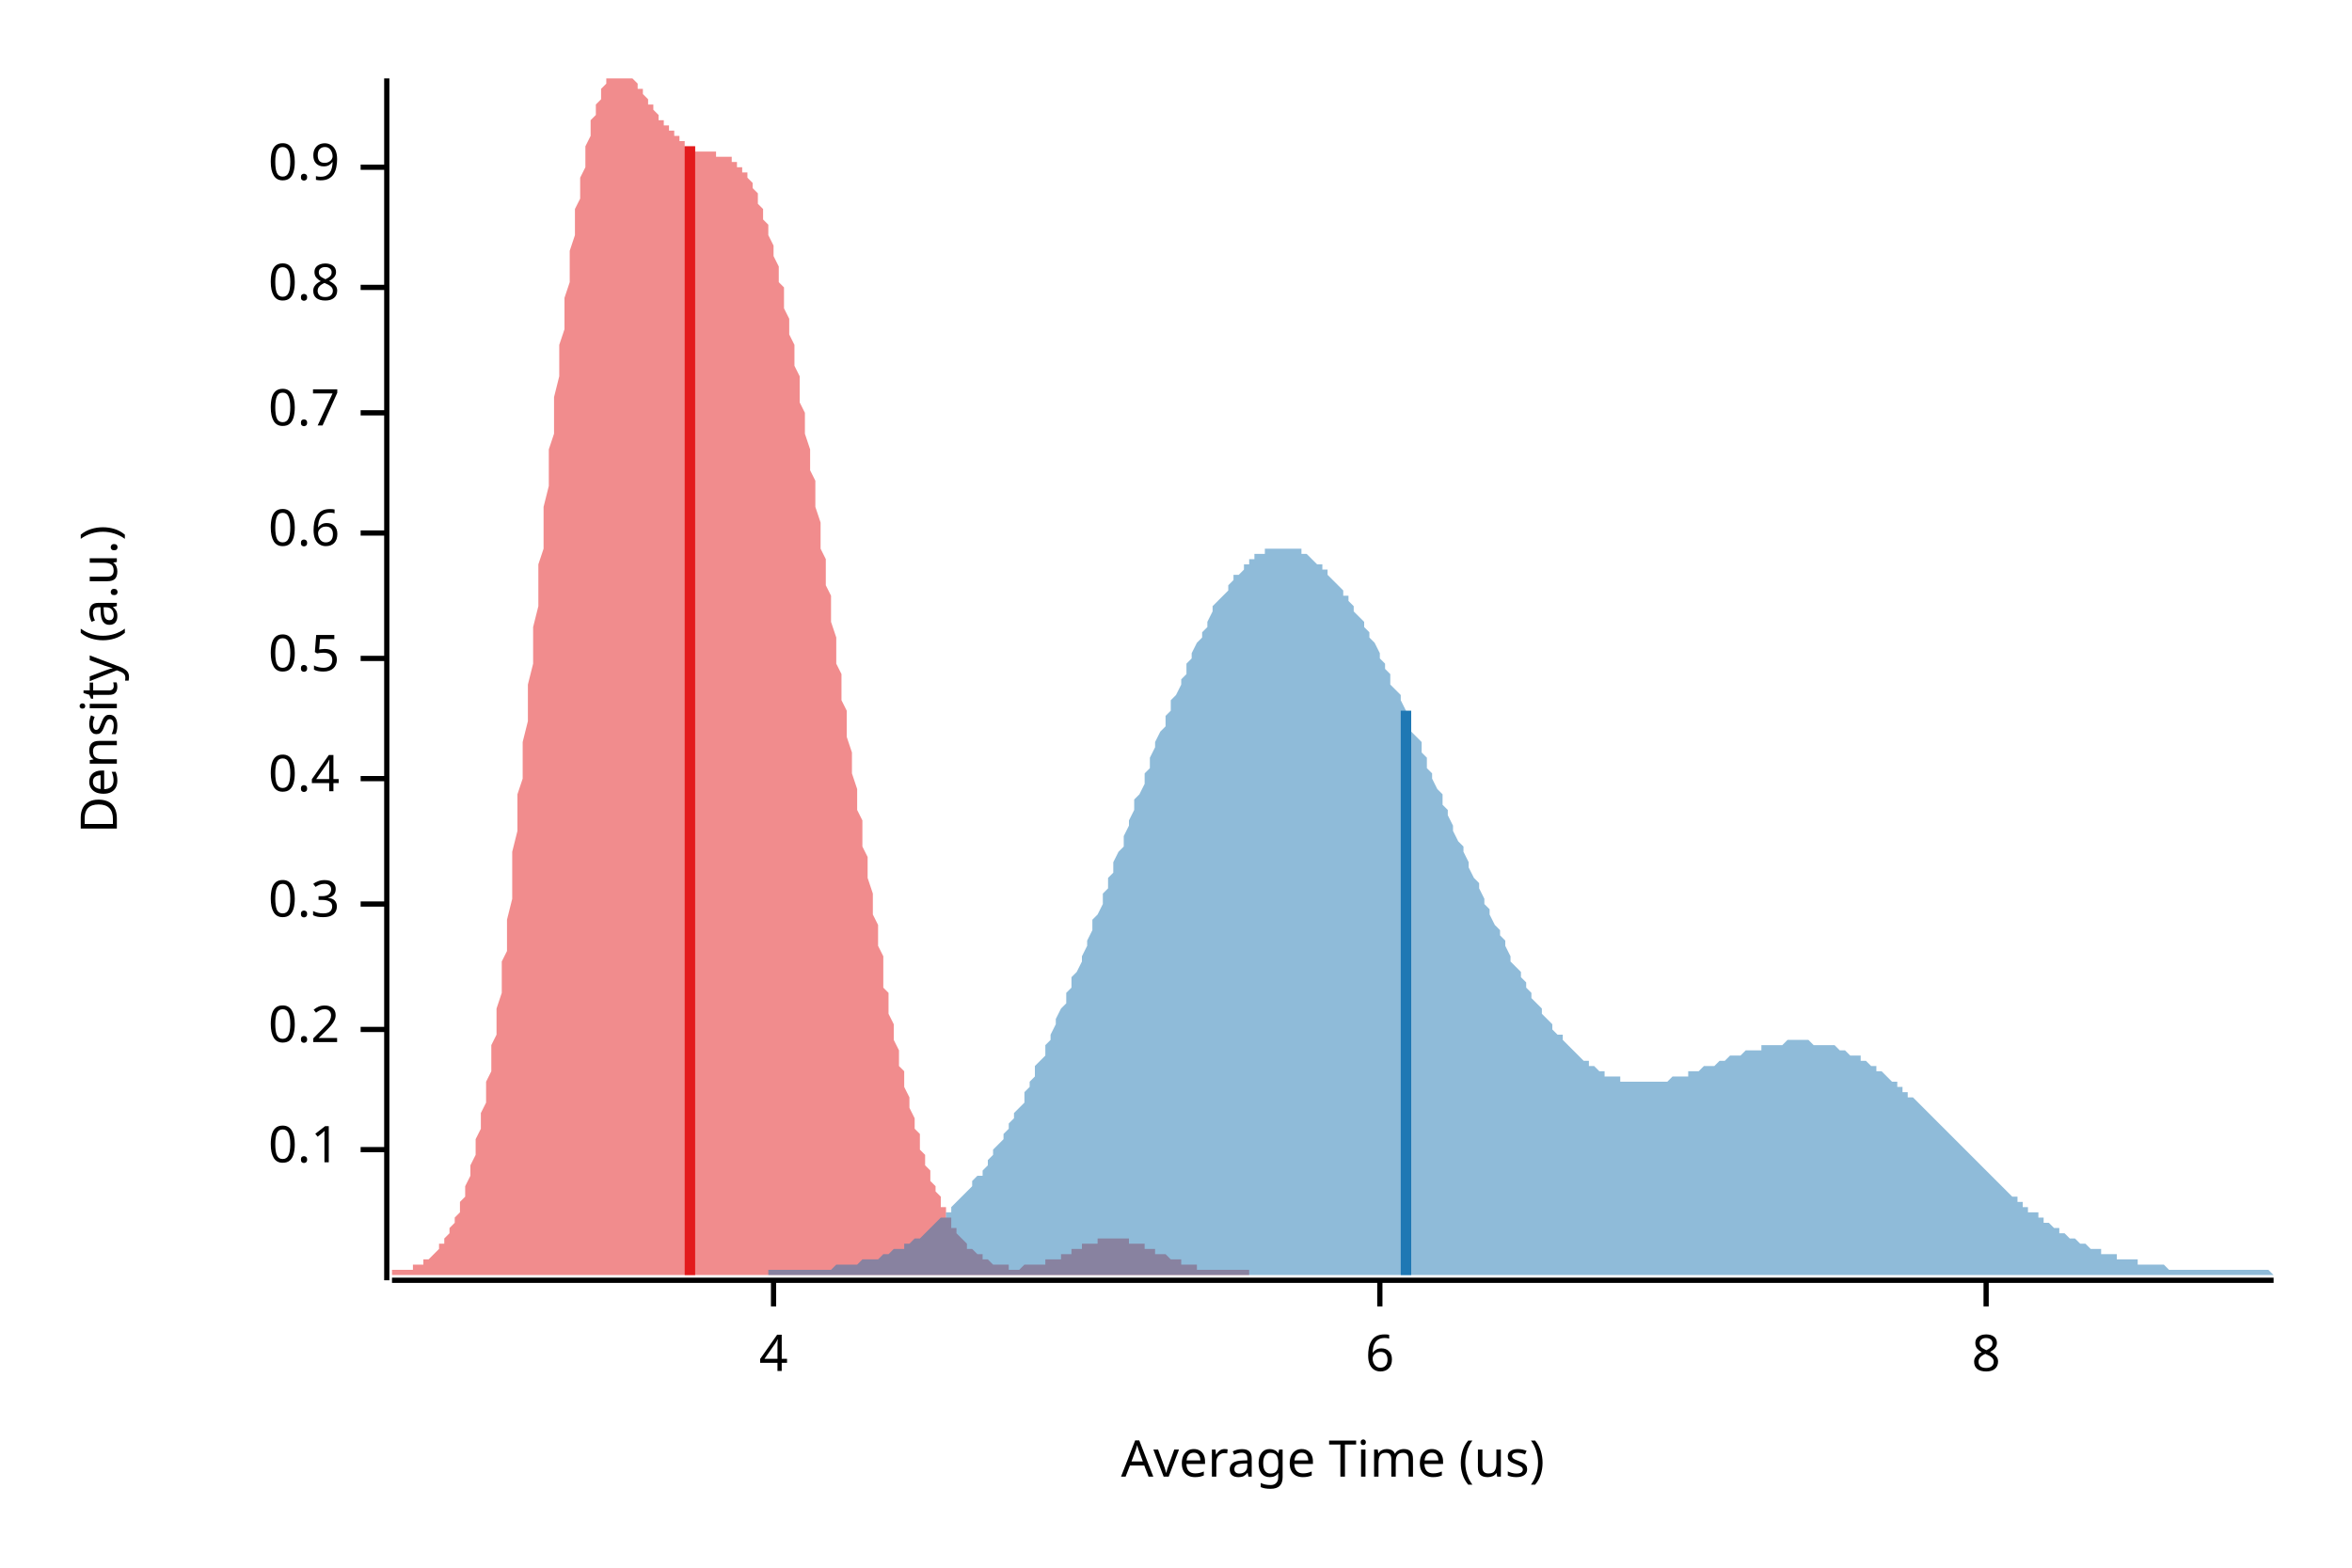
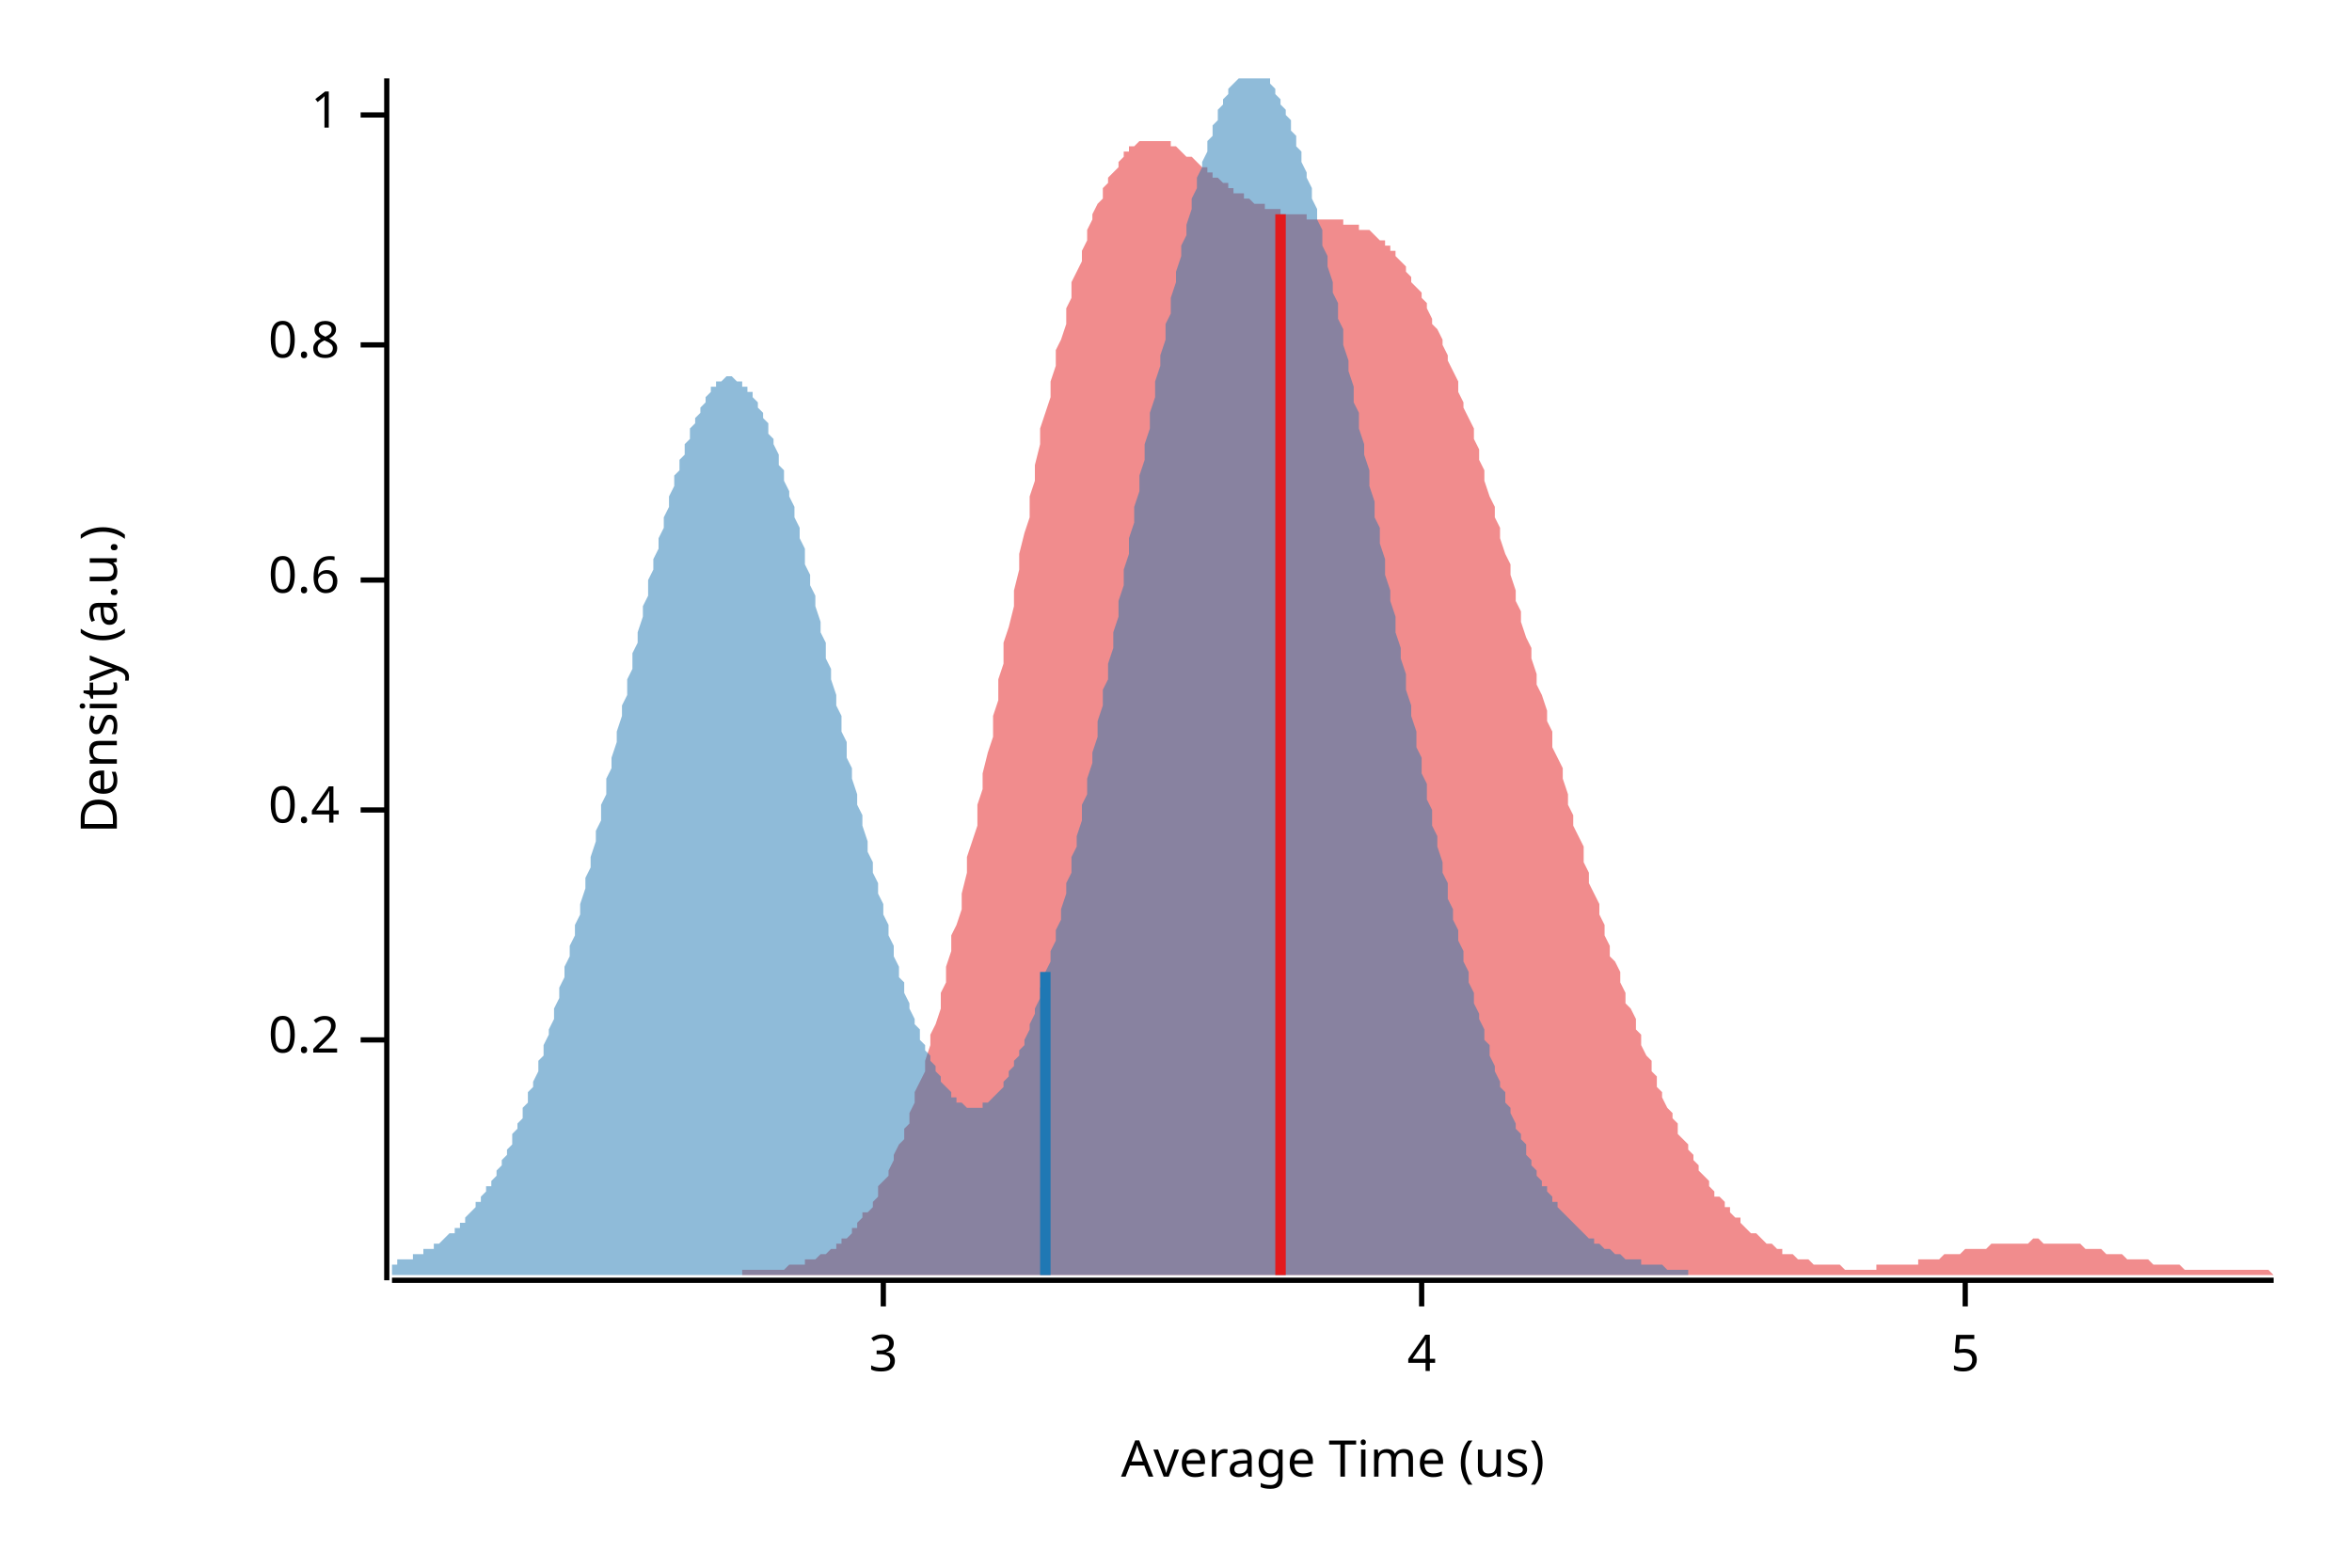
<svg xmlns="http://www.w3.org/2000/svg" width="450" height="300" viewBox="0 0 450 300">
  <text x="15" y="130" dy="0.76em" text-anchor="middle" font-family="sans-serif" font-size="9.677" opacity="1" fill="#000000" transform="rotate(270, 15, 130)">
Density (a.u.)
</text>
  <text x="255" y="285" dy="-0.5ex" text-anchor="middle" font-family="sans-serif" font-size="9.677" opacity="1" fill="#000000">
Average Time (us)
</text>
  <polyline fill="none" opacity="1" stroke="#000000" stroke-width="1" points="74,15 74,245 " />
-   <text x="65" y="220" dy="0.5ex" text-anchor="end" font-family="sans-serif" font-size="9.677" opacity="1" fill="#000000">
- 0.1
- </text>
-   <polyline fill="none" opacity="1" stroke="#000000" stroke-width="1" points="69,220 74,220 " />
-   <text x="65" y="197" dy="0.5ex" text-anchor="end" font-family="sans-serif" font-size="9.677" opacity="1" fill="#000000">
+   <text x="65" y="199" dy="0.5ex" text-anchor="end" font-family="sans-serif" font-size="9.677" opacity="1" fill="#000000">
0.2
</text>
-   <polyline fill="none" opacity="1" stroke="#000000" stroke-width="1" points="69,197 74,197 " />
-   <text x="65" y="173" dy="0.5ex" text-anchor="end" font-family="sans-serif" font-size="9.677" opacity="1" fill="#000000">
- 0.3
- </text>
-   <polyline fill="none" opacity="1" stroke="#000000" stroke-width="1" points="69,173 74,173 " />
-   <text x="65" y="149" dy="0.5ex" text-anchor="end" font-family="sans-serif" font-size="9.677" opacity="1" fill="#000000">
+   <polyline fill="none" opacity="1" stroke="#000000" stroke-width="1" points="69,199 74,199 " />
+   <text x="65" y="155" dy="0.5ex" text-anchor="end" font-family="sans-serif" font-size="9.677" opacity="1" fill="#000000">
0.4
</text>
-   <polyline fill="none" opacity="1" stroke="#000000" stroke-width="1" points="69,149 74,149 " />
-   <text x="65" y="126" dy="0.5ex" text-anchor="end" font-family="sans-serif" font-size="9.677" opacity="1" fill="#000000">
- 0.5
- </text>
-   <polyline fill="none" opacity="1" stroke="#000000" stroke-width="1" points="69,126 74,126 " />
-   <text x="65" y="102" dy="0.5ex" text-anchor="end" font-family="sans-serif" font-size="9.677" opacity="1" fill="#000000">
+   <polyline fill="none" opacity="1" stroke="#000000" stroke-width="1" points="69,155 74,155 " />
+   <text x="65" y="111" dy="0.5ex" text-anchor="end" font-family="sans-serif" font-size="9.677" opacity="1" fill="#000000">
0.6
</text>
-   <polyline fill="none" opacity="1" stroke="#000000" stroke-width="1" points="69,102 74,102 " />
-   <text x="65" y="79" dy="0.5ex" text-anchor="end" font-family="sans-serif" font-size="9.677" opacity="1" fill="#000000">
- 0.7
- </text>
-   <polyline fill="none" opacity="1" stroke="#000000" stroke-width="1" points="69,79 74,79 " />
-   <text x="65" y="55" dy="0.5ex" text-anchor="end" font-family="sans-serif" font-size="9.677" opacity="1" fill="#000000">
+   <polyline fill="none" opacity="1" stroke="#000000" stroke-width="1" points="69,111 74,111 " />
+   <text x="65" y="66" dy="0.5ex" text-anchor="end" font-family="sans-serif" font-size="9.677" opacity="1" fill="#000000">
0.8
</text>
-   <polyline fill="none" opacity="1" stroke="#000000" stroke-width="1" points="69,55 74,55 " />
-   <text x="65" y="32" dy="0.5ex" text-anchor="end" font-family="sans-serif" font-size="9.677" opacity="1" fill="#000000">
- 0.9
+   <polyline fill="none" opacity="1" stroke="#000000" stroke-width="1" points="69,66 74,66 " />
+   <text x="65" y="22" dy="0.5ex" text-anchor="end" font-family="sans-serif" font-size="9.677" opacity="1" fill="#000000">
+ 1
</text>
-   <polyline fill="none" opacity="1" stroke="#000000" stroke-width="1" points="69,32 74,32 " />
+   <polyline fill="none" opacity="1" stroke="#000000" stroke-width="1" points="69,22 74,22 " />
  <polyline fill="none" opacity="1" stroke="#000000" stroke-width="1" points="75,245 435,245 " />
-   <text x="148" y="255" dy="0.76em" text-anchor="middle" font-family="sans-serif" font-size="9.677" opacity="1" fill="#000000">
+   <text x="169" y="255" dy="0.76em" text-anchor="middle" font-family="sans-serif" font-size="9.677" opacity="1" fill="#000000">
+ 3
+ </text>
+   <polyline fill="none" opacity="1" stroke="#000000" stroke-width="1" points="169,245 169,250 " />
+   <text x="272" y="255" dy="0.76em" text-anchor="middle" font-family="sans-serif" font-size="9.677" opacity="1" fill="#000000">
4
</text>
-   <polyline fill="none" opacity="1" stroke="#000000" stroke-width="1" points="148,245 148,250 " />
-   <text x="264" y="255" dy="0.76em" text-anchor="middle" font-family="sans-serif" font-size="9.677" opacity="1" fill="#000000">
- 6
+   <polyline fill="none" opacity="1" stroke="#000000" stroke-width="1" points="272,245 272,250 " />
+   <text x="376" y="255" dy="0.76em" text-anchor="middle" font-family="sans-serif" font-size="9.677" opacity="1" fill="#000000">
+ 5
</text>
-   <polyline fill="none" opacity="1" stroke="#000000" stroke-width="1" points="264,245 264,250 " />
-   <text x="380" y="255" dy="0.76em" text-anchor="middle" font-family="sans-serif" font-size="9.677" opacity="1" fill="#000000">
- 8
- </text>
-   <polyline fill="none" opacity="1" stroke="#000000" stroke-width="1" points="380,245 380,250 " />
-   <polygon opacity="0.5" fill="#E31A1C" points="75,243 75,243 75,243 75,243 76,243 76,243 76,243 77,243 77,243 77,243 78,243 78,243 78,243 79,243 79,242 79,242 80,242 80,242 80,242 81,242 81,242 81,241 82,241 82,241 82,241 83,240 83,240 83,240 84,239 84,239 84,238 85,238 85,237 85,237 86,236 86,236 86,235 87,234 87,233 87,233 88,232 88,231 88,230 89,229 89,228 89,227 90,225 90,224 90,223 91,221 91,220 91,218 92,216 92,215 92,213 93,211 93,209 93,207 94,205 94,202 94,200 95,198 95,195 95,193 96,190 96,187 96,184 97,182 97,179 97,176 98,172 98,169 98,166 98,163 99,159 99,156 99,152 100,149 100,145 100,142 101,138 101,134 101,131 102,127 102,123 102,120 103,116 103,112 103,108 104,105 104,101 104,97 105,93 105,90 105,86 106,83 106,79 106,76 107,72 107,69 107,66 108,63 108,60 108,57 109,54 109,51 109,48 110,45 110,43 110,40 111,38 111,36 111,34 112,32 112,30 112,28 113,26 113,25 113,23 114,22 114,21 114,20 115,19 115,18 115,17 116,16 116,16 116,15 117,15 117,15 117,15 118,15 118,15 118,15 119,15 119,15 119,15 120,15 120,15 120,15 121,15 121,15 121,15 122,16 122,16 122,16 122,17 123,17 123,18 123,18 124,19 124,19 124,20 125,20 125,21 125,21 126,22 126,22 126,23 127,23 127,23 127,24 128,24 128,25 128,25 129,25 129,26 129,26 130,26 130,27 130,27 131,27 131,27 131,28 132,28 132,28 132,28 133,28 133,28 133,29 134,29 134,29 134,29 135,29 135,29 135,29 136,29 136,29 136,29 137,29 137,30 137,30 138,30 138,30 138,30 139,30 139,30 139,30 140,30 140,31 140,31 141,31 141,31 141,32 142,32 142,32 142,33 143,33 143,34 143,34 144,35 144,35 144,36 145,37 145,37 145,38 145,39 146,40 146,41 146,42 147,43 147,44 147,45 148,47 148,48 148,49 149,51 149,52 149,54 150,55 150,57 150,59 151,61 151,62 151,64 152,66 152,68 152,70 153,72 153,74 153,77 154,79 154,81 154,83 155,86 155,88 155,90 156,92 156,95 156,97 157,100 157,102 157,105 158,107 158,109 158,112 159,114 159,117 159,119 160,122 160,124 160,127 161,129 161,131 161,134 162,136 162,139 162,141 163,144 163,146 163,148 164,151 164,153 164,155 165,157 165,160 165,162 166,164 166,166 166,168 167,171 167,173 167,175 168,177 168,179 168,181 169,183 169,185 169,187 169,189 170,190 170,192 170,194 171,196 171,197 171,199 172,201 172,202 172,204 173,205 173,207 173,208 174,210 174,211 174,212 175,214 175,215 175,216 176,217 176,219 176,220 177,221 177,222 177,223 178,224 178,225 178,226 179,227 179,228 179,228 180,229 180,230 180,231 181,231 181,232 181,233 182,233 182,234 182,235 183,235 183,236 183,236 184,237 184,237 184,237 185,238 185,238 185,239 186,239 186,239 186,239 187,240 187,240 187,240 188,240 188,241 188,241 189,241 189,241 189,241 190,242 190,242 190,242 191,242 191,242 191,242 192,242 192,242 192,242 192,242 193,242 193,242 193,243 194,243 194,243 194,243 195,243 195,243 195,243 196,242 196,242 196,242 197,242 197,242 197,242 198,242 198,242 198,242 199,242 199,242 199,242 200,242 200,242 200,241 201,241 201,241 201,241 202,241 202,241 202,241 203,241 203,240 203,240 204,240 204,240 204,240 205,240 205,240 205,239 206,239 206,239 206,239 207,239 207,239 207,238 208,238 208,238 208,238 209,238 209,238 209,238 210,238 210,238 210,237 211,237 211,237 211,237 212,237 212,237 212,237 213,237 213,237 213,237 214,237 214,237 214,237 215,237 215,237 215,237 216,237 216,237 216,238 216,238 217,238 217,238 217,238 218,238 218,238 218,238 219,238 219,239 219,239 220,239 220,239 220,239 221,239 221,239 221,240 222,240 222,240 222,240 223,240 223,240 223,240 224,241 224,241 224,241 225,241 225,241 225,241 226,241 226,242 226,242 227,242 227,242 227,242 228,242 228,242 228,242 229,242 229,242 229,243 230,243 230,243 230,243 231,243 231,243 231,243 232,243 232,243 232,243 233,243 233,243 233,243 234,243 234,243 234,243 235,243 235,243 235,243 236,243 236,243 236,243 237,243 237,243 237,243 238,243 238,243 238,243 239,243 239,244 75,244 " />
-   <polygon opacity="0.5" fill="#1F78B4" points="147,243 148,243 148,243 149,243 150,243 150,243 151,243 151,243 152,243 152,243 153,243 154,243 154,243 155,243 155,243 156,243 156,243 157,243 158,243 158,243 159,243 159,243 160,242 160,242 161,242 162,242 162,242 163,242 163,242 164,242 164,242 165,241 166,241 166,241 167,241 167,241 168,241 169,240 169,240 170,240 170,240 171,239 171,239 172,239 173,239 173,238 174,238 174,238 175,237 175,237 176,237 177,236 177,236 178,235 178,235 179,234 179,234 180,233 181,233 181,232 182,232 182,231 183,230 183,230 184,229 185,228 185,228 186,227 186,226 187,225 188,225 188,224 189,223 189,222 190,221 190,220 191,219 192,218 192,217 193,216 193,215 194,214 194,213 195,212 196,211 196,209 197,208 197,207 198,206 198,204 199,203 200,202 200,200 201,199 201,198 202,196 202,195 203,193 204,192 204,190 205,189 205,187 206,186 207,184 207,183 208,181 208,180 209,178 209,176 210,175 211,173 211,171 212,170 212,168 213,167 213,165 214,163 215,162 215,160 216,158 216,157 217,155 217,153 218,152 219,150 219,148 220,147 220,145 221,143 221,142 222,140 223,139 223,137 224,136 224,134 225,133 226,131 226,130 227,129 227,127 228,126 228,125 229,123 230,122 230,121 231,120 231,119 232,117 232,116 233,115 234,114 234,114 235,113 235,112 236,111 236,110 237,110 238,109 238,108 239,108 239,107 240,107 240,106 241,106 242,106 242,105 243,105 243,105 244,105 245,105 245,105 246,105 246,105 247,105 247,105 248,105 249,105 249,106 250,106 250,106 251,107 251,107 252,108 253,108 253,109 254,109 254,110 255,111 255,111 256,112 257,113 257,114 258,114 258,115 259,116 259,117 260,118 261,119 261,120 262,121 262,122 263,123 264,125 264,126 265,127 265,128 266,129 266,131 267,132 268,133 268,134 269,136 269,137 270,138 270,140 271,141 272,142 272,144 273,145 273,147 274,148 274,149 275,151 276,152 276,154 277,155 277,156 278,158 278,159 279,161 280,162 280,163 281,165 281,166 282,168 283,169 283,170 284,172 284,173 285,174 285,175 286,177 287,178 287,179 288,180 288,181 289,183 289,184 290,185 291,186 291,187 292,188 292,189 293,190 293,191 294,192 295,193 295,194 296,195 296,195 297,196 297,197 298,198 299,198 299,199 300,200 300,200 301,201 302,202 302,202 303,203 303,203 304,203 304,204 305,204 306,205 306,205 307,205 307,206 308,206 308,206 309,206 310,206 310,207 311,207 311,207 312,207 312,207 313,207 314,207 314,207 315,207 315,207 316,207 316,207 317,207 318,207 318,207 319,207 319,207 320,206 321,206 321,206 322,206 322,206 323,206 323,205 324,205 325,205 325,205 326,204 326,204 327,204 327,204 328,204 329,203 329,203 330,203 330,203 331,202 331,202 332,202 333,202 333,202 334,201 334,201 335,201 335,201 336,201 337,201 337,200 338,200 338,200 339,200 340,200 340,200 341,200 341,200 342,199 342,199 343,199 344,199 344,199 345,199 345,199 346,199 346,199 347,200 348,200 348,200 349,200 349,200 350,200 350,200 351,200 352,201 352,201 353,201 353,201 354,202 354,202 355,202 356,202 356,203 357,203 357,203 358,204 359,204 359,205 360,205 360,205 361,206 361,206 362,207 363,207 363,208 364,208 364,209 365,209 365,210 366,210 367,211 367,211 368,212 368,212 369,213 369,213 370,214 371,215 371,215 372,216 372,216 373,217 373,217 374,218 375,219 375,219 376,220 376,220 377,221 378,222 378,222 379,223 379,223 380,224 380,224 381,225 382,226 382,226 383,227 383,227 384,228 384,228 385,229 386,229 386,230 387,230 387,231 388,231 388,232 389,232 390,232 390,233 391,233 391,234 392,234 392,234 393,235 394,235 394,236 395,236 395,236 396,237 397,237 397,237 398,238 398,238 399,238 399,238 400,239 401,239 401,239 402,239 402,240 403,240 403,240 404,240 405,240 405,241 406,241 406,241 407,241 407,241 408,241 409,241 409,242 410,242 410,242 411,242 411,242 412,242 413,242 413,242 414,242 414,242 415,243 416,243 416,243 417,243 417,243 418,243 418,243 419,243 420,243 420,243 421,243 421,243 422,243 422,243 423,243 424,243 424,243 425,243 425,243 426,243 426,243 427,243 428,243 428,243 429,243 429,243 430,243 430,243 431,243 432,243 432,243 433,243 433,243 434,243 435,244 435,244 147,244 " />
-   <polyline fill="none" opacity="1" stroke="#E31A1C" stroke-width="2" points="132,244 132,28 " />
-   <polyline fill="none" opacity="1" stroke="#1F78B4" stroke-width="2" points="269,244 269,136 " />
+   <polyline fill="none" opacity="1" stroke="#000000" stroke-width="1" points="376,245 376,250 " />
+   <polygon opacity="0.5" fill="#E31A1C" points="142,243 143,243 143,243 144,243 144,243 145,243 146,243 146,243 147,243 147,243 148,243 148,243 149,243 150,243 150,243 151,242 151,242 152,242 153,242 153,242 154,242 154,241 155,241 156,241 156,241 157,240 157,240 158,240 158,240 159,239 160,239 160,238 161,238 161,237 162,237 163,236 163,235 164,235 164,234 165,233 165,232 166,232 167,231 167,230 168,229 168,227 169,226 170,225 170,224 171,222 171,221 172,219 173,218 173,216 174,215 174,213 175,211 175,209 176,207 177,205 177,203 178,200 178,198 179,196 180,193 180,190 181,188 181,185 182,182 182,179 183,177 184,174 184,171 185,167 185,164 186,161 187,158 187,154 188,151 188,148 189,144 190,141 190,137 191,134 191,130 192,127 192,123 193,120 194,116 194,113 195,109 195,106 196,102 197,99 197,95 198,92 198,89 199,85 199,82 200,79 201,76 201,73 202,70 202,67 203,65 204,62 204,59 205,57 205,54 206,52 207,50 207,48 208,46 208,44 209,42 209,41 210,39 211,38 211,36 212,35 212,34 213,33 214,32 214,31 215,30 215,29 216,29 216,28 217,28 218,27 218,27 219,27 219,27 220,27 221,27 221,27 222,27 222,27 223,27 224,27 224,28 225,28 225,28 226,29 226,29 227,30 228,30 228,30 229,31 229,31 230,32 231,32 231,33 232,33 232,34 233,34 233,34 234,35 235,35 235,36 236,36 236,37 237,37 238,37 238,38 239,38 239,38 240,39 240,39 241,39 242,39 242,40 243,40 243,40 244,40 245,40 245,41 246,41 246,41 247,41 248,41 248,41 249,41 249,41 250,41 250,42 251,42 252,42 252,42 253,42 253,42 254,42 255,42 255,42 256,42 256,42 257,42 257,43 258,43 259,43 259,43 260,43 260,44 261,44 262,44 262,44 263,45 263,45 264,46 265,46 265,47 266,47 266,48 267,48 267,49 268,50 269,51 269,52 270,53 270,54 271,55 272,56 272,57 273,58 273,59 274,61 274,62 275,63 276,65 276,66 277,68 277,69 278,71 279,73 279,75 280,77 280,78 281,80 282,82 282,84 283,86 283,88 284,90 284,92 285,95 286,97 286,99 287,101 287,103 288,106 289,108 289,110 290,113 290,115 291,117 291,119 292,122 293,124 293,126 294,129 294,131 295,133 296,136 296,138 297,140 297,143 298,145 299,147 299,149 300,152 300,154 301,156 301,158 302,160 303,162 303,165 304,167 304,169 305,171 306,173 306,175 307,177 307,179 308,181 308,183 309,184 310,186 310,188 311,190 311,192 312,193 313,195 313,197 314,198 314,200 315,202 316,203 316,205 317,206 317,208 318,209 318,210 319,212 320,213 320,214 321,215 321,217 322,218 323,219 323,220 324,221 324,222 325,223 325,224 326,225 327,226 327,227 328,228 328,229 329,229 330,230 330,231 331,231 331,232 332,233 333,233 333,234 334,235 334,235 335,236 335,236 336,236 337,237 337,237 338,238 338,238 339,238 340,239 340,239 341,239 341,240 342,240 342,240 343,240 344,241 344,241 345,241 345,241 346,241 347,242 347,242 348,242 348,242 349,242 350,242 350,242 351,242 351,242 352,242 352,242 353,243 354,243 354,243 355,243 355,243 356,243 357,243 357,243 358,243 358,243 359,243 359,242 360,242 361,242 361,242 362,242 362,242 363,242 364,242 364,242 365,242 365,242 366,242 367,242 367,241 368,241 368,241 369,241 369,241 370,241 371,241 371,241 372,240 372,240 373,240 374,240 374,240 375,240 375,240 376,239 376,239 377,239 378,239 378,239 379,239 379,239 380,239 381,238 381,238 382,238 382,238 383,238 384,238 384,238 385,238 385,238 386,238 386,238 387,238 388,238 388,238 389,237 389,237 390,237 391,238 391,238 392,238 392,238 393,238 393,238 394,238 395,238 395,238 396,238 396,238 397,238 398,238 398,238 399,239 399,239 400,239 401,239 401,239 402,239 402,239 403,240 403,240 404,240 405,240 405,240 406,240 406,240 407,241 408,241 408,241 409,241 409,241 410,241 410,241 411,241 412,242 412,242 413,242 413,242 414,242 415,242 415,242 416,242 416,242 417,242 418,243 418,243 419,243 419,243 420,243 420,243 421,243 422,243 422,243 423,243 423,243 424,243 425,243 425,243 426,243 426,243 427,243 427,243 428,243 429,243 429,243 430,243 430,243 431,243 432,243 432,243 433,243 433,243 434,243 435,244 435,244 142,244 " />
+   <polygon opacity="0.5" fill="#1F78B4" points="75,242 75,242 75,242 76,242 76,241 77,241 77,241 78,241 78,241 79,241 79,240 80,240 80,240 81,240 81,239 82,239 82,239 83,239 83,238 84,238 84,238 85,237 85,237 86,236 86,236 87,236 87,235 88,235 88,234 89,234 89,233 90,232 90,232 91,231 91,230 92,230 92,229 93,228 93,227 94,227 94,226 95,225 95,224 96,223 96,222 97,221 97,220 98,219 98,217 99,216 99,215 100,214 100,212 101,211 101,209 102,208 102,207 103,205 103,203 104,202 104,200 105,198 105,197 106,195 106,193 107,191 107,189 108,187 108,185 109,183 109,181 110,179 110,177 111,175 111,173 112,170 112,168 113,166 113,164 114,161 114,159 115,157 115,154 116,152 116,149 117,147 117,145 118,142 118,140 119,137 119,135 120,133 120,130 121,128 121,125 122,123 122,121 123,118 123,116 124,114 124,111 125,109 125,107 126,105 126,103 127,101 127,99 128,97 128,95 129,93 129,91 130,90 130,88 131,87 131,85 132,84 132,82 133,81 133,80 134,79 134,78 135,77 135,76 136,75 136,74 137,74 137,73 138,73 138,73 139,72 139,72 140,72 140,72 141,73 141,73 142,73 142,74 143,74 143,75 144,75 144,76 145,77 145,78 146,79 146,80 147,81 147,83 148,84 148,85 149,87 149,89 150,90 150,92 151,94 151,95 152,97 152,99 153,101 153,103 154,105 154,108 155,110 155,112 156,114 156,116 157,119 157,121 158,123 158,126 159,128 159,130 160,133 160,135 161,137 161,140 162,142 162,145 163,147 163,149 164,152 164,154 165,156 165,158 166,161 166,163 167,165 167,167 168,169 168,171 169,173 169,175 170,177 170,179 171,181 171,183 172,185 172,187 173,188 173,190 174,192 174,193 175,195 175,196 176,197 176,199 177,200 177,201 178,202 178,203 179,204 179,205 180,206 180,207 181,208 181,208 182,209 182,210 183,210 183,211 184,211 184,211 185,212 185,212 186,212 186,212 187,212 187,212 188,212 188,211 189,211 189,211 190,210 190,210 191,209 191,209 192,208 192,207 193,206 193,205 194,204 194,203 195,202 195,201 196,200 196,199 197,197 197,196 198,194 198,193 199,191 199,189 200,188 200,186 201,184 201,182 202,180 202,178 203,176 203,174 204,171 204,169 205,167 205,164 206,162 206,160 207,157 207,154 208,152 208,149 209,146 209,144 210,141 210,138 211,135 211,132 212,130 212,127 213,124 213,121 214,118 214,115 215,112 215,109 216,106 216,103 217,100 217,97 218,94 218,91 219,88 219,85 220,82 220,79 221,76 221,73 222,70 222,68 223,65 223,62 224,60 224,57 225,54 225,52 226,49 226,47 227,45 227,43 228,40 228,38 229,36 229,34 230,32 230,31 231,29 231,27 232,26 232,24 233,23 233,21 234,20 234,19 235,18 235,17 236,16 236,16 237,15 237,15 238,15 238,15 239,15 239,15 240,15 240,15 241,15 241,15 242,15 242,15 243,15 243,16 244,17 244,18 245,19 245,20 246,21 246,22 247,23 247,25 248,26 248,28 249,29 249,31 250,33 250,34 251,36 251,38 252,40 252,42 253,44 253,47 254,49 254,51 255,54 255,56 256,58 256,61 257,63 257,66 258,69 258,71 259,74 259,77 260,79 260,82 261,85 261,87 262,90 262,93 263,96 263,99 264,101 264,104 265,107 265,110 266,113 266,115 267,118 267,121 268,124 268,126 269,129 269,132 270,135 270,137 271,140 271,143 272,145 272,148 273,150 273,153 274,155 274,158 275,160 275,162 276,165 276,167 277,169 277,172 278,174 278,176 279,178 279,180 280,182 280,184 281,186 281,188 282,190 282,192 283,194 283,195 284,197 284,199 285,200 285,202 286,204 286,205 287,207 287,208 288,209 288,211 289,212 289,213 290,215 290,216 291,217 291,218 292,219 292,220 292,221 293,222 293,223 294,224 294,225 295,226 295,227 296,227 296,228 297,229 297,230 298,230 298,231 299,232 299,232 300,233 300,233 301,234 301,234 302,235 302,235 303,236 303,236 304,237 304,237 305,237 305,238 306,238 306,238 307,239 307,239 308,239 308,239 309,240 309,240 310,240 310,240 311,241 311,241 312,241 312,241 313,241 313,241 314,241 314,242 315,242 315,242 316,242 316,242 317,242 317,242 318,242 318,242 319,243 319,243 320,243 320,243 321,243 321,243 322,243 322,243 323,243 323,243 323,244 75,244 " />
+   <polyline fill="none" opacity="1" stroke="#E31A1C" stroke-width="2" points="245,244 245,41 " />
+   <polyline fill="none" opacity="1" stroke="#1F78B4" stroke-width="2" points="200,244 200,186 " />
</svg>
